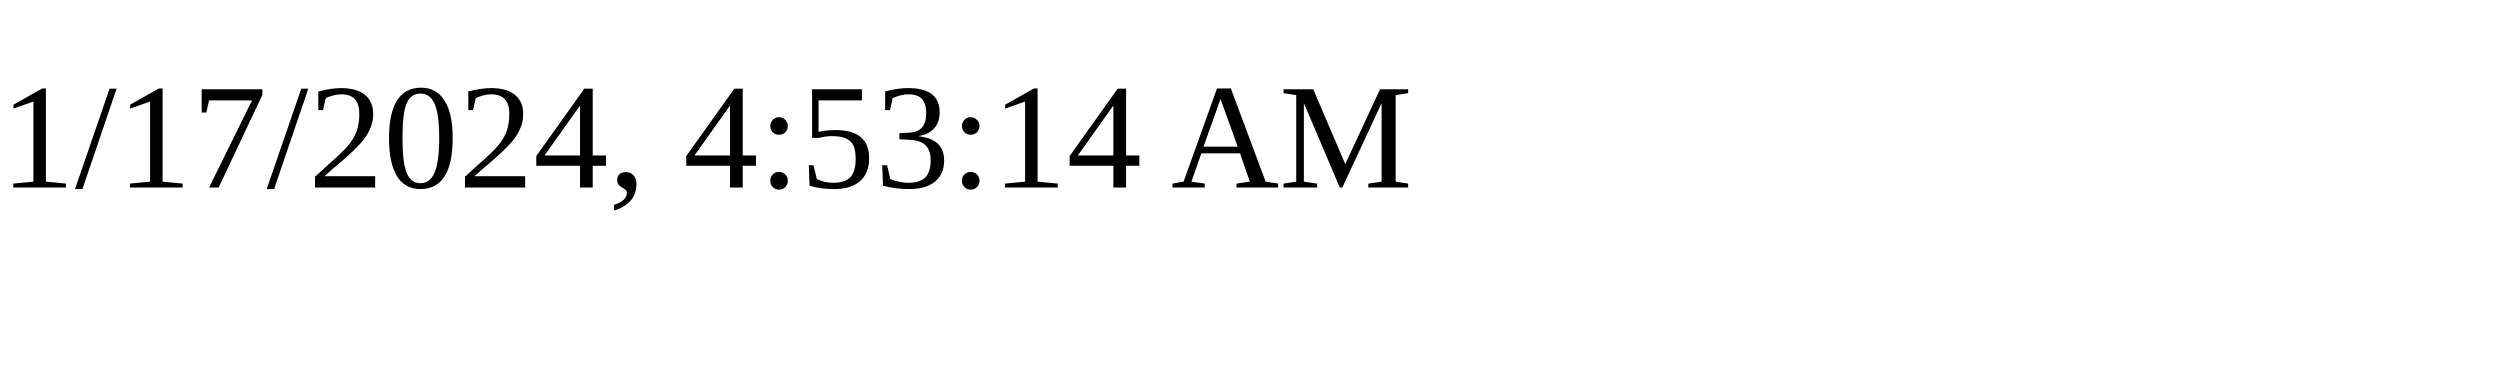
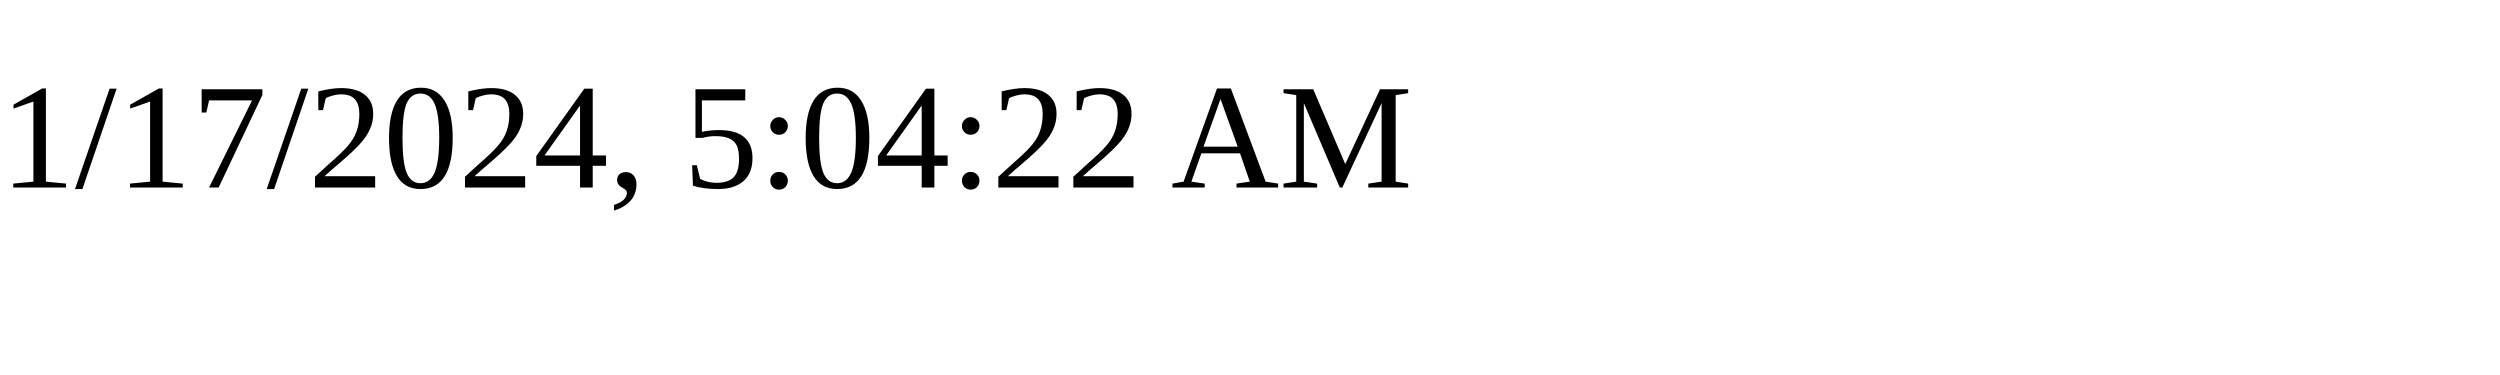
<svg xmlns="http://www.w3.org/2000/svg" height="30" width="200">
-   <text x="0" y="15">1/17/2024, 4:53:14 AM</text>
+   <text x="0" y="15">1/17/2024, 5:04:22 AM</text>
</svg>
